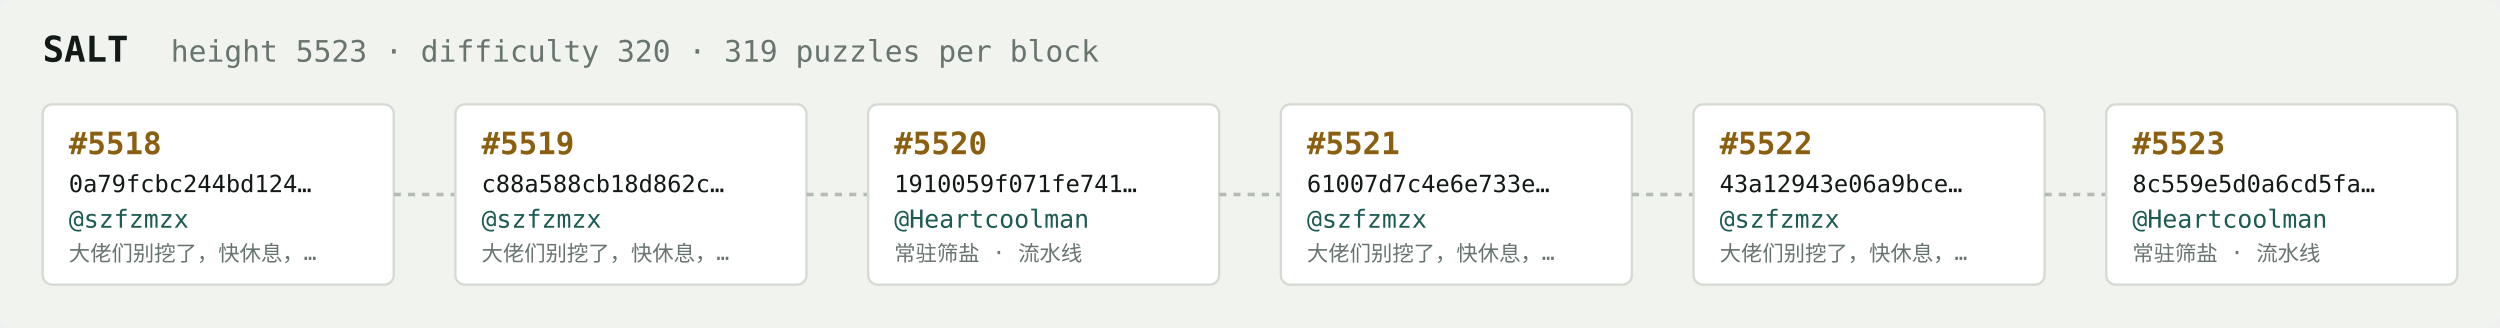
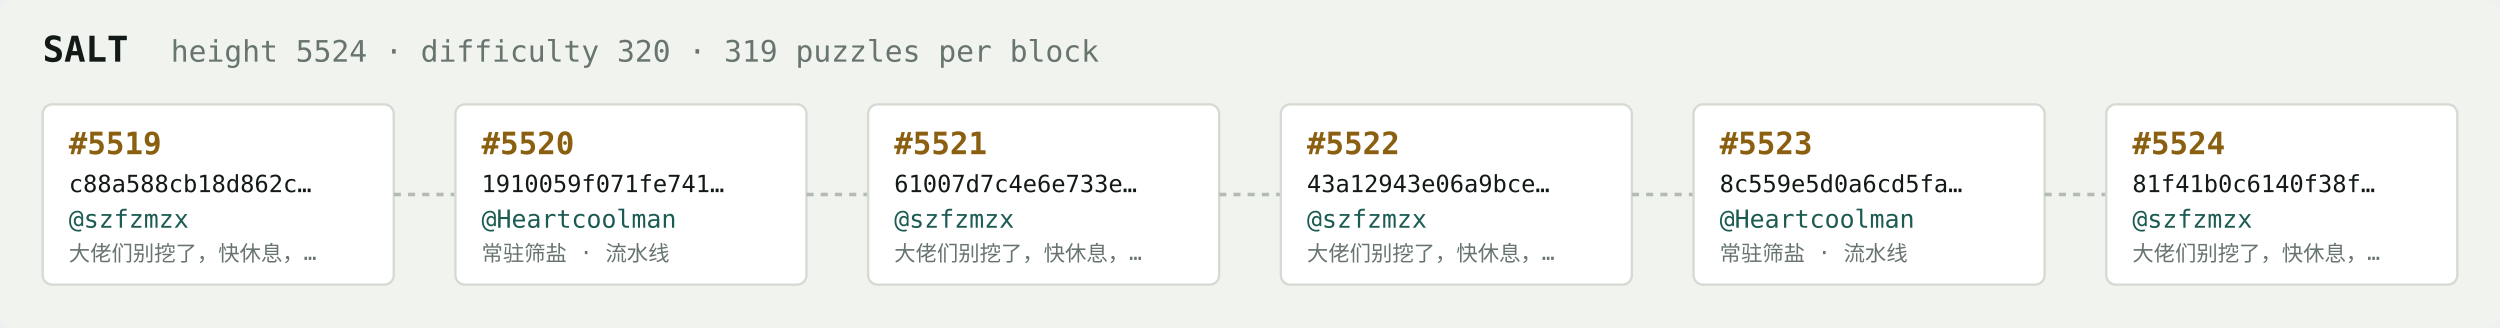
<svg xmlns="http://www.w3.org/2000/svg" width="1054" height="138" viewBox="0 0 1054 138" font-family="ui-monospace,SFMono-Regular,Menlo,monospace">
  <rect fill="#f1f3ef" width="1054" height="138" rx="6" />
  <text x="18" y="26" fill="#121916" font-size="15" font-weight="700">SALT</text>
-   <text x="72" y="26" fill="#68746e" font-size="12.5">height 5523 · difficulty 320 · 319 puzzles per block</text>
+   <text x="72" y="26" fill="#68746e" font-size="12.5">height 5524 · difficulty 320 · 319 puzzles per block</text>
  <rect x="18" y="44" width="148" height="76" rx="4" fill="#ffffff" stroke="#d5dbd2" stroke-width="1" />
-   <text x="29" y="65" fill="#8a5f10" font-size="13" font-weight="700">#5518</text>
-   <text x="29" y="81" fill="#121916" font-size="10">0a79fcbc244bd124…</text>
+   <text x="29" y="65" fill="#8a5f10" font-size="13" font-weight="700">#5519</text>
+   <text x="29" y="81" fill="#121916" font-size="10">c88a588cb18d862c…</text>
  <text x="29" y="96" fill="#1c5b52" font-size="10.5">@szfzmzx</text>
  <text x="29" y="110" fill="#68746e" font-size="9">大佬们别挖了，快休息，…</text>
  <line x1="166" y1="82.0" x2="192" y2="82.0" stroke="#b3bcb4" stroke-width="1.5" stroke-dasharray="3 3" />
  <rect x="192" y="44" width="148" height="76" rx="4" fill="#ffffff" stroke="#d5dbd2" stroke-width="1" />
-   <text x="203" y="65" fill="#8a5f10" font-size="13" font-weight="700">#5519</text>
-   <text x="203" y="81" fill="#121916" font-size="10">c88a588cb18d862c…</text>
-   <text x="203" y="96" fill="#1c5b52" font-size="10.5">@szfzmzx</text>
-   <text x="203" y="110" fill="#68746e" font-size="9">大佬们别挖了，快休息，…</text>
+   <text x="203" y="65" fill="#8a5f10" font-size="13" font-weight="700">#5520</text>
+   <text x="203" y="81" fill="#121916" font-size="10">1910059f071fe741…</text>
+   <text x="203" y="96" fill="#1c5b52" font-size="10.5">@Heartcoolman</text>
+   <text x="203" y="110" fill="#68746e" font-size="9">常驻筛盐 · 流水线</text>
  <line x1="340" y1="82.0" x2="366" y2="82.0" stroke="#b3bcb4" stroke-width="1.5" stroke-dasharray="3 3" />
  <rect x="366" y="44" width="148" height="76" rx="4" fill="#ffffff" stroke="#d5dbd2" stroke-width="1" />
-   <text x="377" y="65" fill="#8a5f10" font-size="13" font-weight="700">#5520</text>
-   <text x="377" y="81" fill="#121916" font-size="10">1910059f071fe741…</text>
-   <text x="377" y="96" fill="#1c5b52" font-size="10.5">@Heartcoolman</text>
-   <text x="377" y="110" fill="#68746e" font-size="9">常驻筛盐 · 流水线</text>
+   <text x="377" y="65" fill="#8a5f10" font-size="13" font-weight="700">#5521</text>
+   <text x="377" y="81" fill="#121916" font-size="10">61007d7c4e6e733e…</text>
+   <text x="377" y="96" fill="#1c5b52" font-size="10.5">@szfzmzx</text>
+   <text x="377" y="110" fill="#68746e" font-size="9">大佬们别挖了，快休息，…</text>
  <line x1="514" y1="82.0" x2="540" y2="82.0" stroke="#b3bcb4" stroke-width="1.5" stroke-dasharray="3 3" />
  <rect x="540" y="44" width="148" height="76" rx="4" fill="#ffffff" stroke="#d5dbd2" stroke-width="1" />
-   <text x="551" y="65" fill="#8a5f10" font-size="13" font-weight="700">#5521</text>
-   <text x="551" y="81" fill="#121916" font-size="10">61007d7c4e6e733e…</text>
+   <text x="551" y="65" fill="#8a5f10" font-size="13" font-weight="700">#5522</text>
+   <text x="551" y="81" fill="#121916" font-size="10">43a12943e06a9bce…</text>
  <text x="551" y="96" fill="#1c5b52" font-size="10.5">@szfzmzx</text>
  <text x="551" y="110" fill="#68746e" font-size="9">大佬们别挖了，快休息，…</text>
  <line x1="688" y1="82.0" x2="714" y2="82.0" stroke="#b3bcb4" stroke-width="1.5" stroke-dasharray="3 3" />
  <rect x="714" y="44" width="148" height="76" rx="4" fill="#ffffff" stroke="#d5dbd2" stroke-width="1" />
-   <text x="725" y="65" fill="#8a5f10" font-size="13" font-weight="700">#5522</text>
-   <text x="725" y="81" fill="#121916" font-size="10">43a12943e06a9bce…</text>
-   <text x="725" y="96" fill="#1c5b52" font-size="10.5">@szfzmzx</text>
-   <text x="725" y="110" fill="#68746e" font-size="9">大佬们别挖了，快休息，…</text>
+   <text x="725" y="65" fill="#8a5f10" font-size="13" font-weight="700">#5523</text>
+   <text x="725" y="81" fill="#121916" font-size="10">8c559e5d0a6cd5fa…</text>
+   <text x="725" y="96" fill="#1c5b52" font-size="10.5">@Heartcoolman</text>
+   <text x="725" y="110" fill="#68746e" font-size="9">常驻筛盐 · 流水线</text>
  <line x1="862" y1="82.0" x2="888" y2="82.0" stroke="#b3bcb4" stroke-width="1.5" stroke-dasharray="3 3" />
  <rect x="888" y="44" width="148" height="76" rx="4" fill="#ffffff" stroke="#d5dbd2" stroke-width="1" />
-   <text x="899" y="65" fill="#8a5f10" font-size="13" font-weight="700">#5523</text>
-   <text x="899" y="81" fill="#121916" font-size="10">8c559e5d0a6cd5fa…</text>
-   <text x="899" y="96" fill="#1c5b52" font-size="10.5">@Heartcoolman</text>
-   <text x="899" y="110" fill="#68746e" font-size="9">常驻筛盐 · 流水线</text>
+   <text x="899" y="65" fill="#8a5f10" font-size="13" font-weight="700">#5524</text>
+   <text x="899" y="81" fill="#121916" font-size="10">81f41b0c6140f38f…</text>
+   <text x="899" y="96" fill="#1c5b52" font-size="10.5">@szfzmzx</text>
+   <text x="899" y="110" fill="#68746e" font-size="9">大佬们别挖了，快休息，…</text>
</svg>
